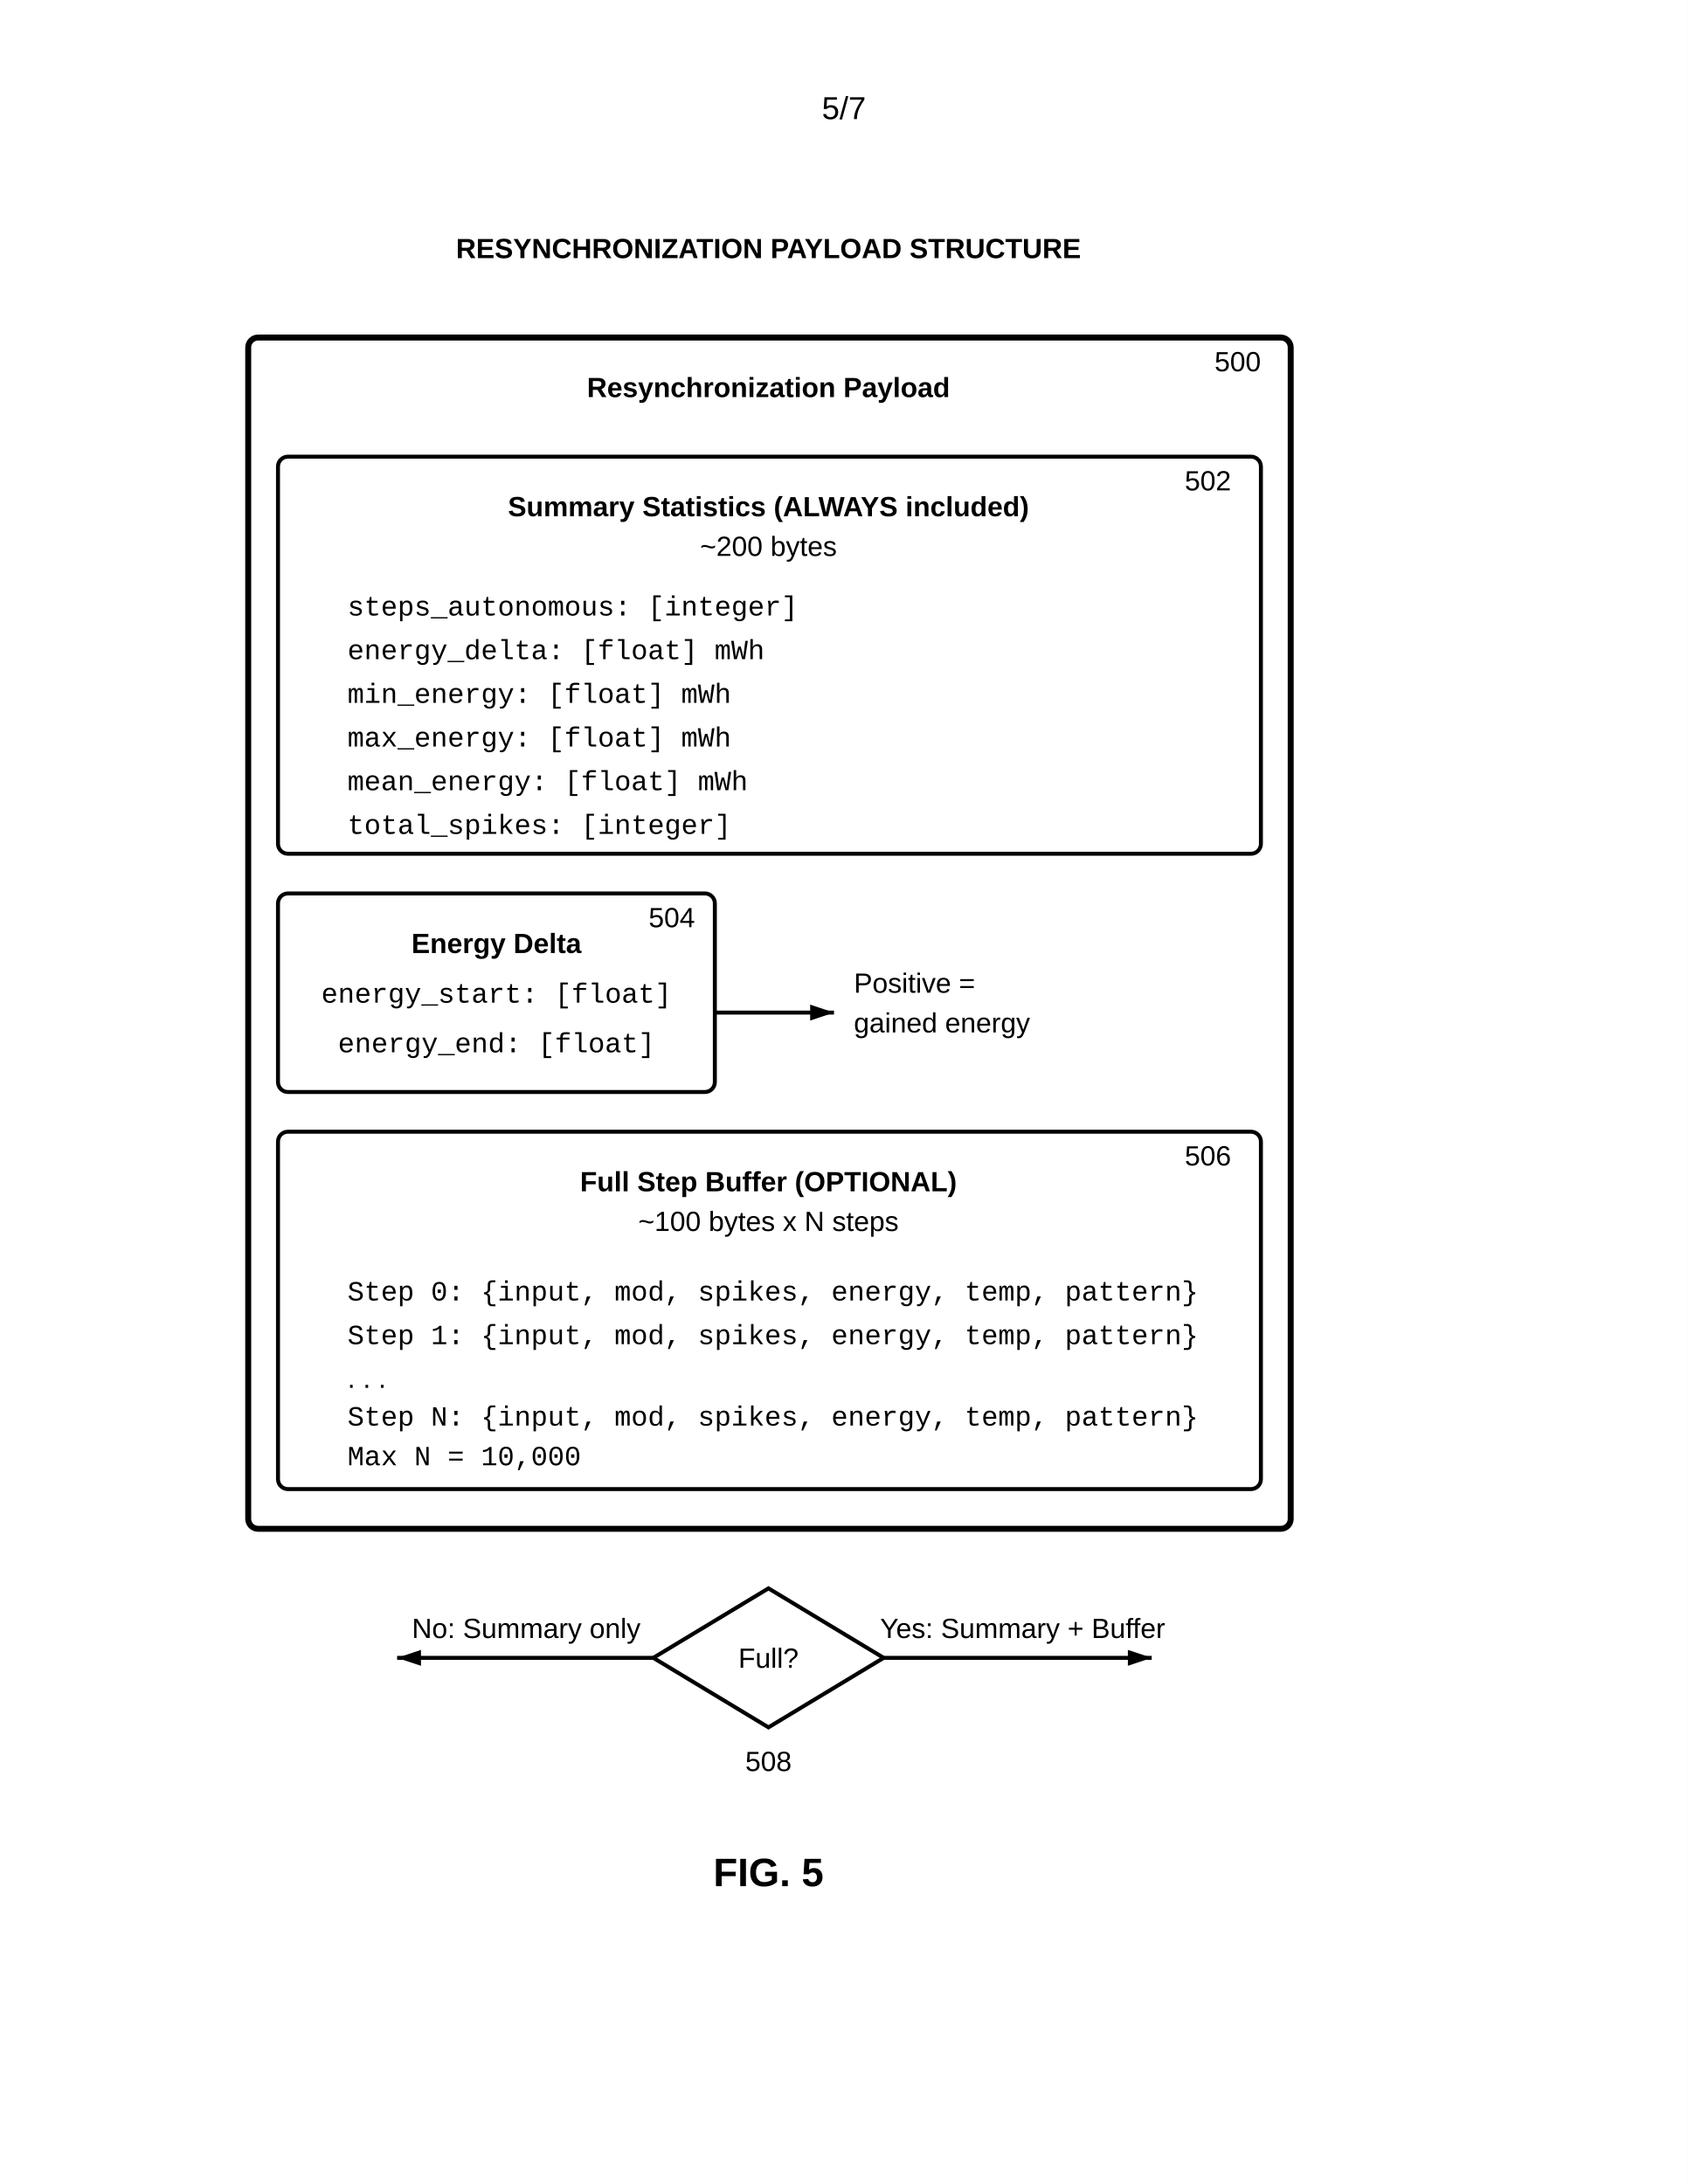
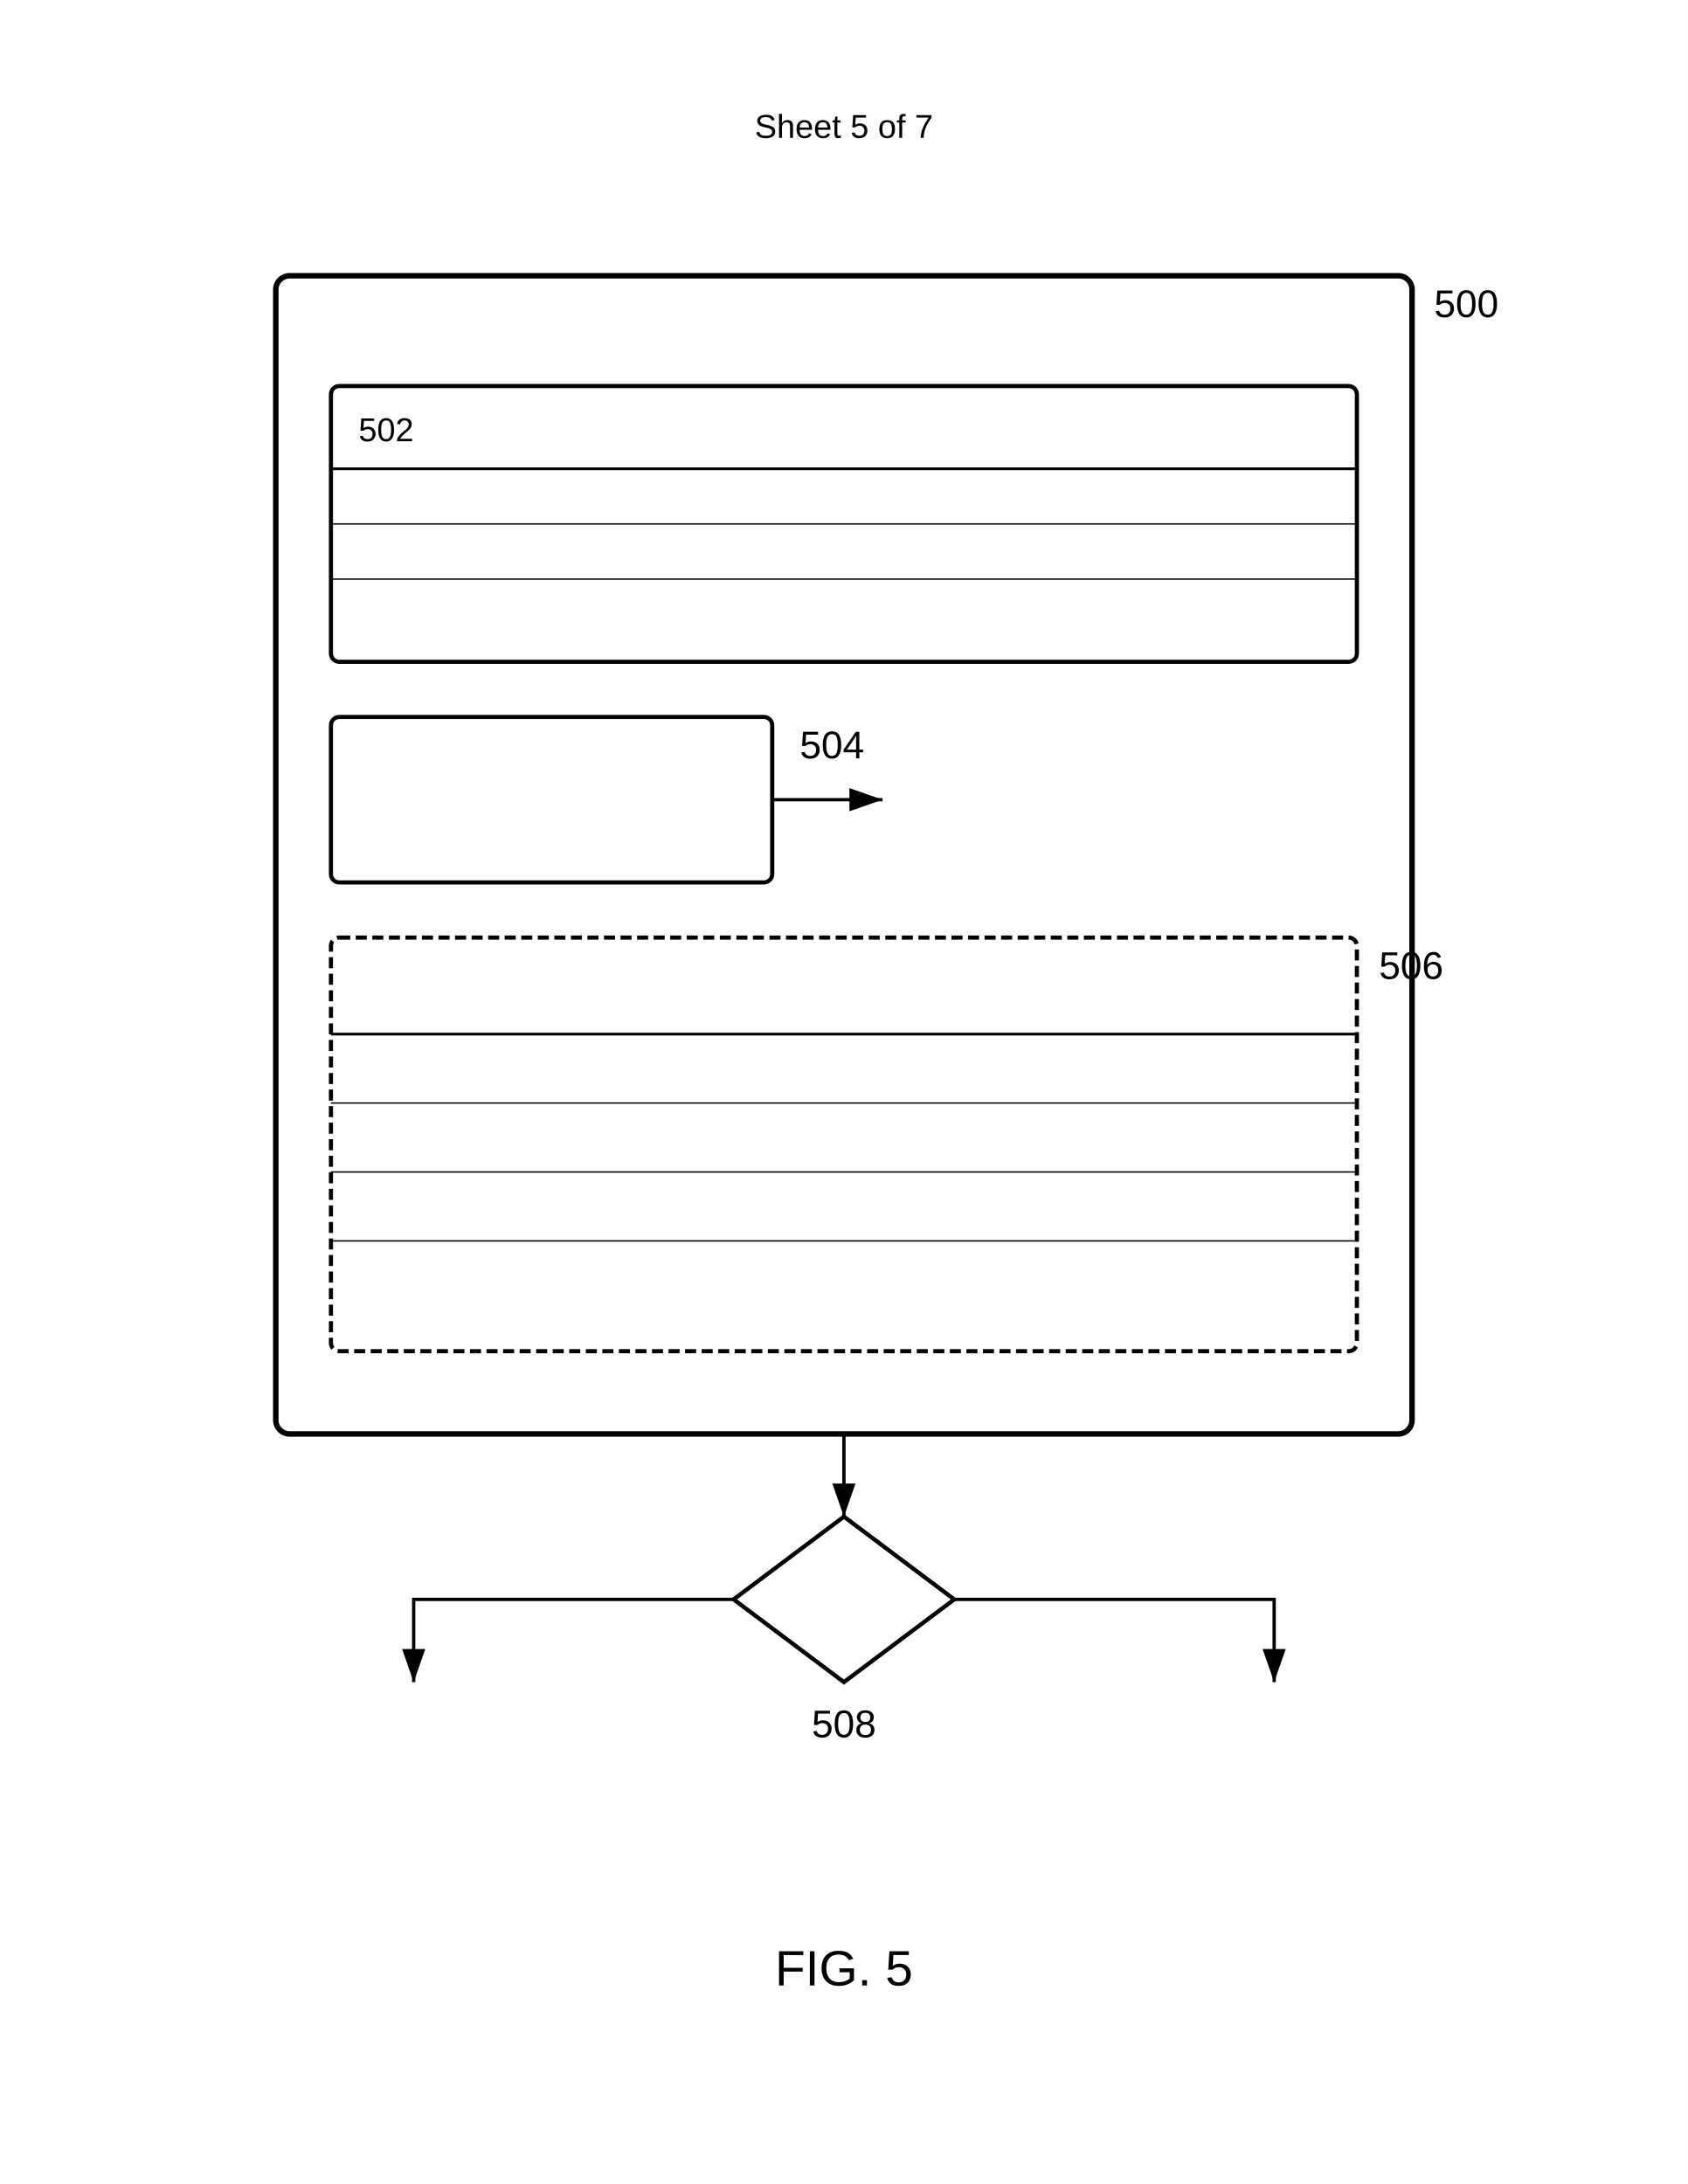
- <svg xmlns="http://www.w3.org/2000/svg" width="8.5in" height="11in" viewBox="0 0 850 1100">
+ <svg xmlns="http://www.w3.org/2000/svg" width="612" height="792" viewBox="0 0 612 792">
+   <rect width="100%" height="100%" fill="#fff" />
+   <text x="306" y="50" font-family="Arial" font-size="12" text-anchor="middle" fill="#000">Sheet 5 of 7</text>
+   <rect x="100" y="100" width="412" height="420" rx="5" fill="none" stroke="#000" stroke-width="2" />
+   <text x="520" y="115" font-family="Arial" font-size="14" font-weight="normal" fill="#000">500</text>
+   <rect x="120" y="140" width="372" height="100" rx="3" fill="none" stroke="#000" stroke-width="1.5" />
+   <text x="130" y="160" font-family="Arial" font-size="12" fill="#000">502</text>
+   <line x1="120" y1="170" x2="492" y2="170" stroke="#000" stroke-width="1" />
+   <line x1="120" y1="190" x2="492" y2="190" stroke="#000" stroke-width="0.5" />
+   <line x1="120" y1="210" x2="492" y2="210" stroke="#000" stroke-width="0.5" />
+   <rect x="120" y="260" width="160" height="60" rx="3" fill="none" stroke="#000" stroke-width="1.5" />
+   <text x="290" y="275" font-family="Arial" font-size="14" font-weight="normal" fill="#000">504</text>
+   <path d="M280 290h40" stroke="#000" stroke-width="1.2" marker-end="url(#arrow)" />
+   <rect x="120" y="340" width="372" height="150" rx="3" fill="none" stroke="#000" stroke-width="1.5" stroke-dasharray="4,2" />
+   <text x="500" y="355" font-family="Arial" font-size="14" font-weight="normal" fill="#000">506</text>
+   <line x1="120" y1="375" x2="492" y2="375" stroke="#000" stroke-width="1" />
+   <line x1="120" y1="400" x2="492" y2="400" stroke="#000" stroke-width="0.5" />
+   <line x1="120" y1="425" x2="492" y2="425" stroke="#000" stroke-width="0.5" />
+   <line x1="120" y1="450" x2="492" y2="450" stroke="#000" stroke-width="0.5" />
+   <path d="M306 550l40 30-40 30-40-30z" fill="none" stroke="#000" stroke-width="1.5" />
+   <text x="306" y="630" font-family="Arial" font-size="14" font-weight="normal" text-anchor="middle" fill="#000">508</text>
+   <path d="M306 520v30" stroke="#000" stroke-width="1.2" marker-end="url(#arrow)" />
+   <path d="M266 580H150v30" stroke="#000" stroke-width="1.2" marker-end="url(#arrow)" fill="none" />
+   <path d="M346 580h116v30" stroke="#000" stroke-width="1.2" marker-end="url(#arrow)" fill="none" />
  <defs>
-     <marker id="ah" markerWidth="6" markerHeight="4" refX="6" refY="2" orient="auto">
-       <polygon points="0 0, 6 2, 0 4" fill="black" />
+     <marker id="arrow" markerWidth="10" markerHeight="7" refX="10" refY="3.5" orient="auto">
+       <polygon points="0 0, 10 3.5, 0 7" fill="#000" />
    </marker>
  </defs>
-   <rect width="100%" height="100%" fill="white" />
-   <text x="425" y="60" font-family="Arial, sans-serif" font-size="16" text-anchor="middle">5/7</text>
-   <text x="387" y="130" font-family="Arial, sans-serif" font-size="14" font-weight="bold" text-anchor="middle">RESYNCHRONIZATION PAYLOAD STRUCTURE</text>
-   <rect x="125" y="170" width="525" height="600" rx="5" fill="none" stroke="black" stroke-width="3" />
-   <text x="635" y="187" font-family="Arial, sans-serif" font-size="14" text-anchor="end">500</text>
-   <text x="387" y="200" font-family="Arial, sans-serif" font-size="14" font-weight="bold" text-anchor="middle">Resynchronization Payload</text>
-   <rect x="140" y="230" width="495" height="200" rx="5" fill="none" stroke="black" stroke-width="2" />
-   <text x="620" y="247" font-family="Arial, sans-serif" font-size="14" text-anchor="end">502</text>
-   <text x="387" y="260" font-family="Arial, sans-serif" font-size="14" font-weight="bold" text-anchor="middle">Summary Statistics (ALWAYS included)</text>
-   <text x="387" y="280" font-family="Arial, sans-serif" font-size="14" text-anchor="middle">~200 bytes</text>
-   <text x="175" y="310" font-family="Courier New, monospace" font-size="14" text-anchor="start">steps_autonomous: [integer]</text>
-   <text x="175" y="332" font-family="Courier New, monospace" font-size="14" text-anchor="start">energy_delta: [float] mWh</text>
-   <text x="175" y="354" font-family="Courier New, monospace" font-size="14" text-anchor="start">min_energy: [float] mWh</text>
-   <text x="175" y="376" font-family="Courier New, monospace" font-size="14" text-anchor="start">max_energy: [float] mWh</text>
-   <text x="175" y="398" font-family="Courier New, monospace" font-size="14" text-anchor="start">mean_energy: [float] mWh</text>
-   <text x="175" y="420" font-family="Courier New, monospace" font-size="14" text-anchor="start">total_spikes: [integer]</text>
-   <rect x="140" y="450" width="220" height="100" rx="5" fill="none" stroke="black" stroke-width="2" />
-   <text x="350" y="467" font-family="Arial, sans-serif" font-size="14" text-anchor="end">504</text>
-   <text x="250" y="480" font-family="Arial, sans-serif" font-size="14" font-weight="bold" text-anchor="middle">Energy Delta</text>
-   <text x="250" y="505" font-family="Courier New, monospace" font-size="14" text-anchor="middle">energy_start: [float]</text>
-   <text x="250" y="530" font-family="Courier New, monospace" font-size="14" text-anchor="middle">energy_end: [float]</text>
-   <line x1="360" y1="510" x2="420" y2="510" stroke="black" stroke-width="2" marker-end="url(#ah)" />
-   <text x="430" y="500" font-family="Arial, sans-serif" font-size="14" text-anchor="start">Positive =</text>
-   <text x="430" y="520" font-family="Arial, sans-serif" font-size="14" text-anchor="start">gained energy</text>
-   <rect x="140" y="570" width="495" height="180" rx="5" fill="none" stroke="black" stroke-width="2" />
-   <text x="620" y="587" font-family="Arial, sans-serif" font-size="14" text-anchor="end">506</text>
-   <text x="387" y="600" font-family="Arial, sans-serif" font-size="14" font-weight="bold" text-anchor="middle">Full Step Buffer (OPTIONAL)</text>
-   <text x="387" y="620" font-family="Arial, sans-serif" font-size="14" text-anchor="middle">~100 bytes x N steps</text>
-   <text x="175" y="655" font-family="Courier New, monospace" font-size="14" text-anchor="start">Step 0: {input, mod, spikes, energy, temp, pattern}</text>
-   <text x="175" y="677" font-family="Courier New, monospace" font-size="14" text-anchor="start">Step 1: {input, mod, spikes, energy, temp, pattern}</text>
-   <text x="175" y="699" font-family="Arial, sans-serif" font-size="14" text-anchor="start">. . .</text>
-   <text x="175" y="718" font-family="Courier New, monospace" font-size="14" text-anchor="start">Step N: {input, mod, spikes, energy, temp, pattern}</text>
-   <text x="175" y="738" font-family="Courier New, monospace" font-size="14" text-anchor="start">Max N = 10,000</text>
-   <polygon points="387,800 445,835 387,870 329,835" fill="none" stroke="black" stroke-width="2" />
-   <text x="387" y="840" font-family="Arial, sans-serif" font-size="14" text-anchor="middle">Full?</text>
-   <text x="387" y="892" font-family="Arial, sans-serif" font-size="14" text-anchor="middle">508</text>
-   <line x1="329" y1="835" x2="200" y2="835" stroke="black" stroke-width="2" marker-end="url(#ah)" />
-   <text x="265" y="825" font-family="Arial, sans-serif" font-size="14" text-anchor="middle">No: Summary only</text>
-   <line x1="445" y1="835" x2="580" y2="835" stroke="black" stroke-width="2" marker-end="url(#ah)" />
-   <text x="515" y="825" font-family="Arial, sans-serif" font-size="14" text-anchor="middle">Yes: Summary + Buffer</text>
-   <text x="387" y="950" font-family="Arial, sans-serif" font-size="20" font-weight="bold" text-anchor="middle">FIG. 5</text>
+   <text x="306" y="720" font-family="Arial" font-size="18" font-weight="normal" text-anchor="middle" fill="#000">FIG. 5</text>
</svg>
